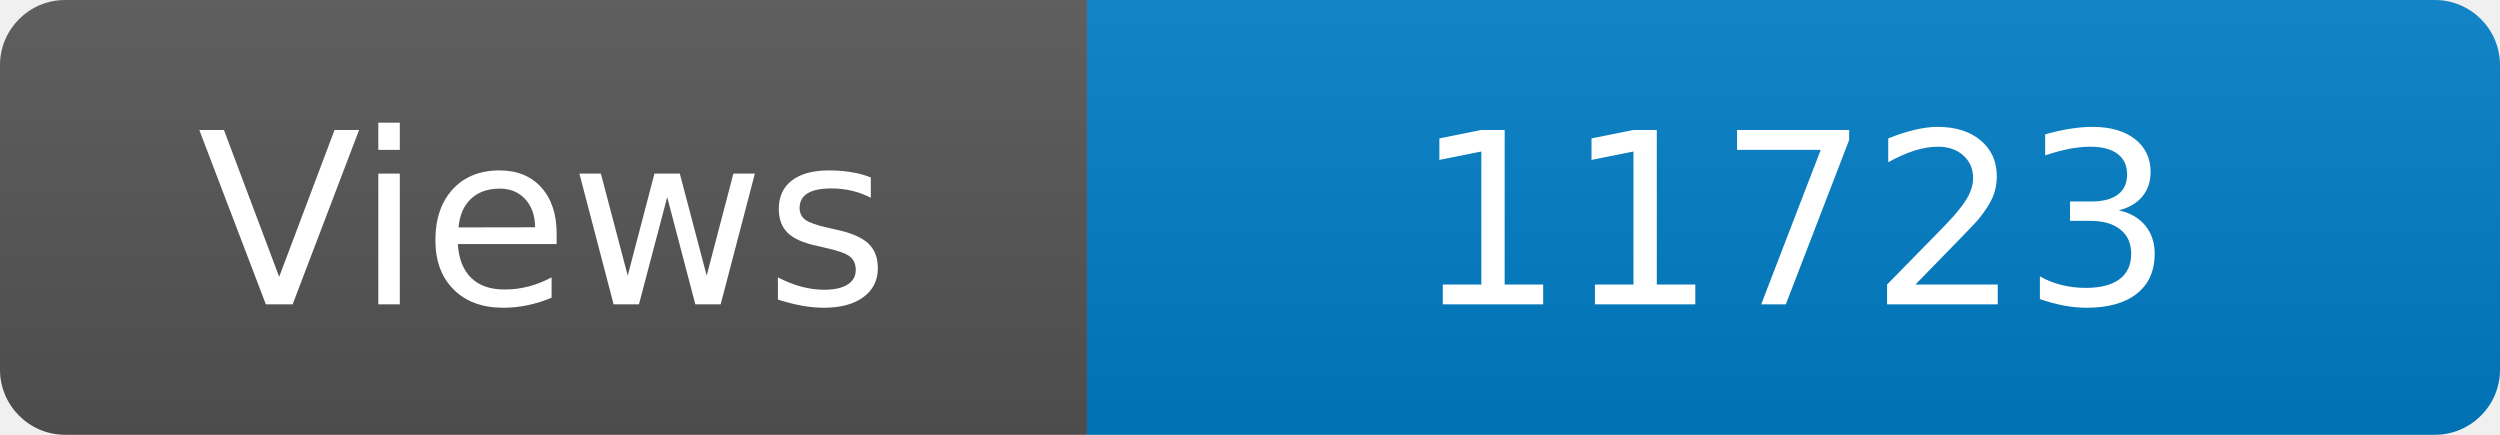
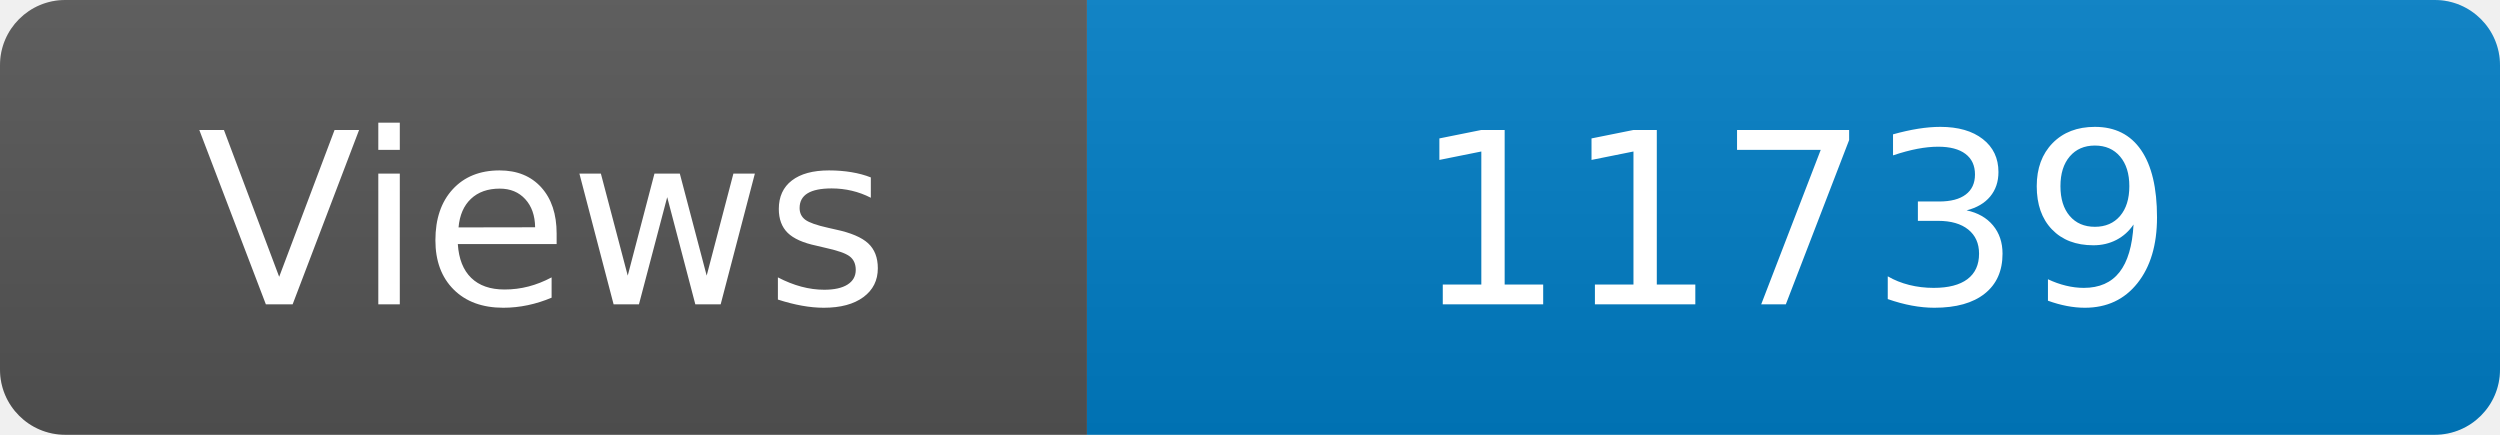
<svg xmlns="http://www.w3.org/2000/svg" width="115" height="20" role="img" aria-label="Maintained?: yes">
  <linearGradient id="s" x2="0" y2="100%">
    <stop offset="0" stop-color="#bbb" stop-opacity=".1" />
    <stop offset="1" stop-opacity=".1" />
  </linearGradient>
  <clipPath id="r">
    <rect width="115" height="20" rx="3" fill="#fff" />
  </clipPath>
  <g clip-path="url(#r)">
    <rect width="50" height="20" fill="#555" />
    <rect x="50" width="160" height="20" fill="#007ec6" />
    <rect width="115" height="20" fill="url(#s)" />
  </g>
  <g fill="#fff" text-anchor="middle" font-family="Verdana,Geneva,DejaVu Sans,sans-serif" font-size="110">
    <text x="250" y="140" transform="scale(.1)" fill="#fff">Views</text>
-     <text x="825" y="140" transform="scale(.1)" fill="#fff">11723</text>
+     <text x="825" y="140" transform="scale(.1)" fill="#fff">11739</text>
  </g>
</svg>
